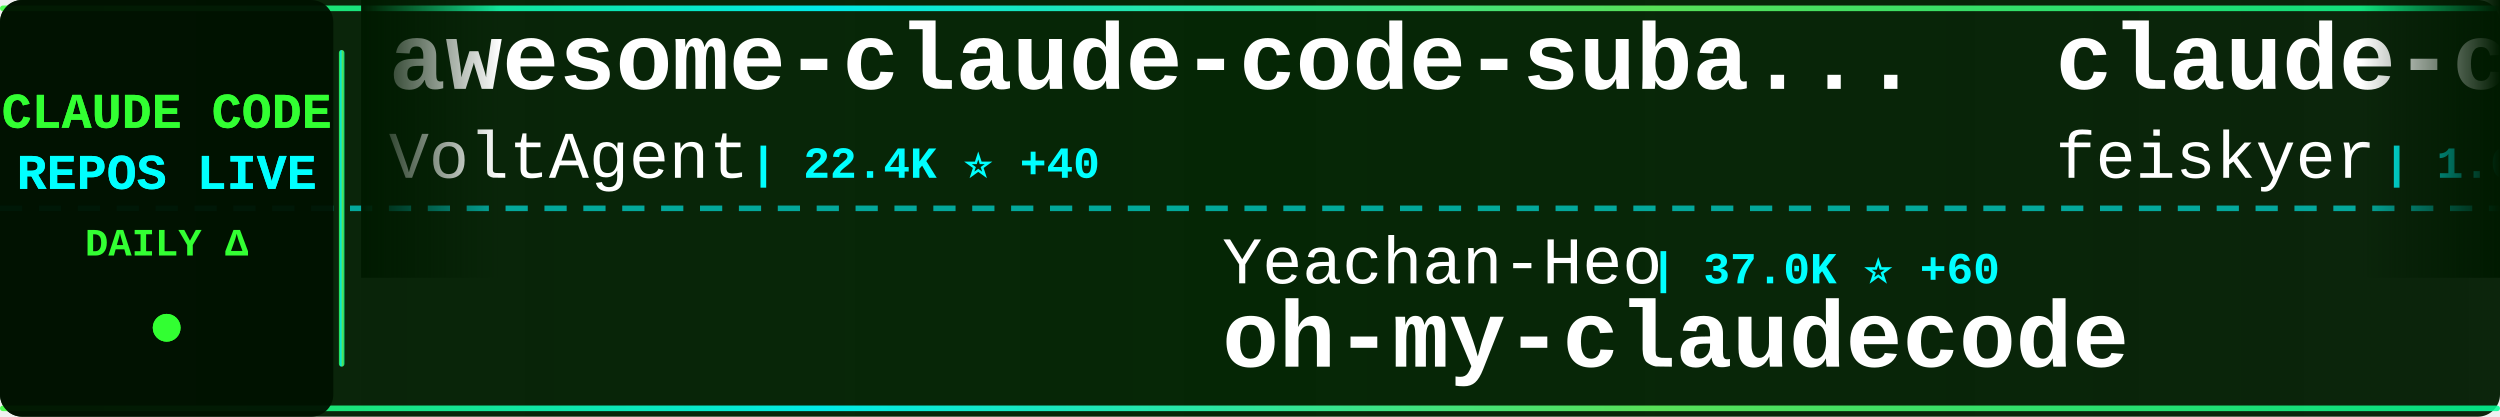
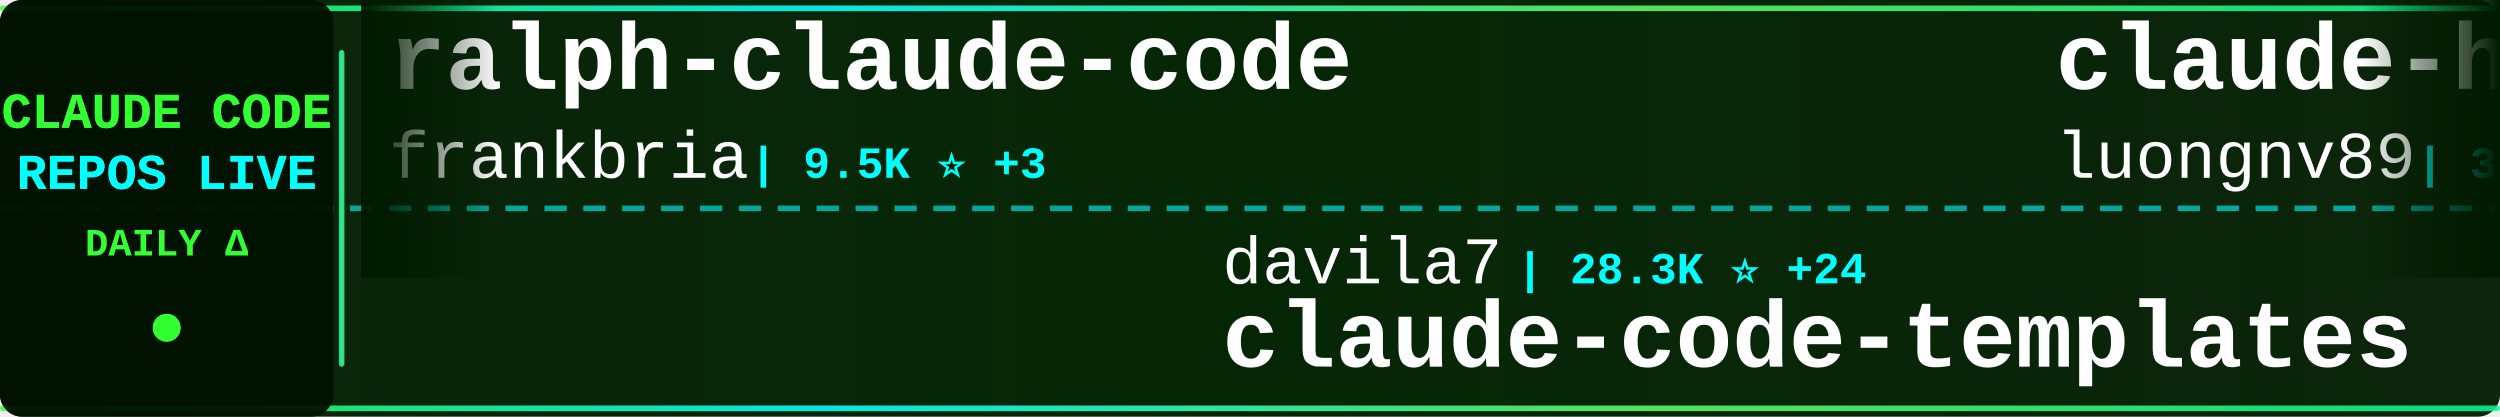
<svg xmlns="http://www.w3.org/2000/svg" width="900" height="150">
  <defs>
    <linearGradient id="tickerBg" x1="0%" y1="0%" x2="100%" y2="0%">
      <stop offset="0%" style="stop-color:#001a00;stop-opacity:0.95" />
      <stop offset="50%" style="stop-color:#002200;stop-opacity:0.98" />
      <stop offset="100%" style="stop-color:#001a00;stop-opacity:0.95" />
    </linearGradient>
    <linearGradient id="borderGrad" x1="0%" y1="0%" x2="100%" y2="0%">
      <stop offset="0%" style="stop-color:#33ff33;stop-opacity:0.85">
        <animate attributeName="stop-opacity" values="0.85;1;0.85" dur="2s" repeatCount="indefinite" />
      </stop>
      <stop offset="33%" style="stop-color:#00ffff;stop-opacity:0.9">
        <animate attributeName="stop-opacity" values="0.9;1;0.9" dur="2.2s" repeatCount="indefinite" />
      </stop>
      <stop offset="66%" style="stop-color:#66ff66;stop-opacity:0.85">
        <animate attributeName="stop-opacity" values="0.85;1;0.85" dur="1.8s" repeatCount="indefinite" />
      </stop>
      <stop offset="100%" style="stop-color:#00ff99;stop-opacity:0.85">
        <animate attributeName="stop-opacity" values="0.85;1;0.85" dur="2s" repeatCount="indefinite" />
      </stop>
    </linearGradient>
    <filter id="textGlow">
      <feGaussianBlur stdDeviation="0.1" result="coloredBlur" />
      <feMerge>
        <feMergeNode in="coloredBlur" />
        <feMergeNode in="SourceGraphic" />
      </feMerge>
    </filter>
    <filter id="metricGlow">
      <feGaussianBlur stdDeviation="0.2" result="coloredBlur" />
      <feMerge>
        <feMergeNode in="coloredBlur" />
        <feMergeNode in="SourceGraphic" />
      </feMerge>
    </filter>
    <linearGradient id="leftFade" x1="0%" y1="0%" x2="100%" y2="0%">
      <stop offset="0%" style="stop-color:#001a00;stop-opacity:1" />
      <stop offset="100%" style="stop-color:#001a00;stop-opacity:0" />
    </linearGradient>
    <linearGradient id="rightFade" x1="0%" y1="0%" x2="100%" y2="0%">
      <stop offset="0%" style="stop-color:#001a00;stop-opacity:0" />
      <stop offset="100%" style="stop-color:#001a00;stop-opacity:1" />
    </linearGradient>
  </defs>
  <rect width="900" height="150" fill="url(#tickerBg)" rx="8" />
  <rect x="0" y="2" width="900" height="2" fill="url(#borderGrad)" rx="1" />
  <rect x="0" y="146" width="900" height="2" fill="url(#borderGrad)" rx="1" />
  <line x1="0" y1="75" x2="900" y2="75" stroke="#00ffff" stroke-width="2" stroke-dasharray="8 6" opacity="0.6" />
  <rect x="0" y="0" width="120" height="150" fill="#001100" opacity="0.95" rx="8" />
  <text x="60" y="46" font-family="'Courier New', monospace" font-size="18" font-weight="bold" fill="#33ff33" text-anchor="middle" filter="url(#textGlow)">
    CLAUDE CODE
  </text>
  <text x="60" y="68" font-family="'Courier New', monospace" font-size="18" font-weight="bold" fill="#00ffff" text-anchor="middle" filter="url(#textGlow)">
    REPOS LIVE
  </text>
  <text x="60" y="92" font-family="'Courier New', monospace" font-size="14" font-weight="bold" fill="#33ff33" text-anchor="middle">
    DAILY Δ
  </text>
  <circle cx="60" cy="118" r="5" fill="#33ff33" filter="url(#metricGlow)">
    <animate attributeName="r" values="4;6;4" dur="1.5s" repeatCount="indefinite" />
    <animate attributeName="opacity" values="0.6;1;0.6" dur="1.5s" repeatCount="indefinite" />
  </circle>
  <rect x="122" y="18" width="2" height="114" fill="url(#borderGrad)" rx="1" />
  <clipPath id="tickerClip">
    <rect x="130" y="0" width="770" height="150" />
  </clipPath>
  <g clip-path="url(#tickerClip)">
    <g id="tickerItems">
      <animateTransform attributeName="transform" attributeType="XML" type="translate" from="0 0" to="-3000 0" dur="54s" repeatCount="indefinite" />
      <g transform="translate(0, 0)">
-         <text x="140" y="32" font-family="'Courier New', monospace" font-size="34" font-weight="bold" fill="#ffffff">awesome-claude-code-suba...</text>
-         <text x="140" y="64" font-family="'Courier New', monospace" font-size="24" font-weight="normal" fill="#ffffff" opacity="1.0">VoltAgent</text>
-         <text x="270" y="64" font-family="'Courier New', monospace" font-size="16" font-weight="bold" fill="#00ffff"> | 22.4K ⭐ +40</text>
+         <text x="140" y="32" font-family="'Courier New', monospace" font-size="34" font-weight="bold" fill="#ffffff">ralph-claude-code</text>
+         <text x="140" y="64" font-family="'Courier New', monospace" font-size="24" font-weight="normal" fill="#ffffff" opacity="1.0">frankbria</text>
+         <text x="270" y="64" font-family="'Courier New', monospace" font-size="16" font-weight="bold" fill="#00ffff"> | 9.5K ⭐ +3</text>
      </g>
      <g transform="translate(300, 0)">
-         <text x="140" y="102" font-family="'Courier New', monospace" font-size="24" font-weight="normal" fill="#ffffff" opacity="1.0">Yeachan-Heo</text>
-         <text x="294" y="102" font-family="'Courier New', monospace" font-size="16" font-weight="bold" fill="#00ffff"> | 37.0K ⭐ +60</text>
-         <text x="140" y="132" font-family="'Courier New', monospace" font-size="34" font-weight="bold" fill="#ffffff">oh-my-claudecode</text>
+         <text x="140" y="102" font-family="'Courier New', monospace" font-size="24" font-weight="normal" fill="#ffffff" opacity="1.0">davila7</text>
+         <text x="246" y="102" font-family="'Courier New', monospace" font-size="16" font-weight="bold" fill="#00ffff"> | 28.3K ⭐ +24</text>
+         <text x="140" y="132" font-family="'Courier New', monospace" font-size="34" font-weight="bold" fill="#ffffff">claude-code-templates</text>
      </g>
      <g transform="translate(600, 0)">
-         <text x="140" y="32" font-family="'Courier New', monospace" font-size="34" font-weight="bold" fill="#ffffff">claude-code-settings</text>
-         <text x="140" y="64" font-family="'Courier New', monospace" font-size="24" font-weight="normal" fill="#ffffff" opacity="1.0">feiskyer</text>
-         <text x="258" y="64" font-family="'Courier New', monospace" font-size="16" font-weight="bold" fill="#00ffff"> | 1.6K ⭐ +2</text>
+         <text x="140" y="32" font-family="'Courier New', monospace" font-size="34" font-weight="bold" fill="#ffffff">claude-howto</text>
+         <text x="140" y="64" font-family="'Courier New', monospace" font-size="24" font-weight="normal" fill="#ffffff" opacity="1.0">luongnv89</text>
+         <text x="270" y="64" font-family="'Courier New', monospace" font-size="16" font-weight="bold" fill="#00ffff"> | 38.4K ⭐ +156</text>
      </g>
      <g transform="translate(900, 0)">
+         <text x="140" y="102" font-family="'Courier New', monospace" font-size="24" font-weight="normal" fill="#ffffff" opacity="1.0">catlog22</text>
+         <text x="258" y="102" font-family="'Courier New', monospace" font-size="16" font-weight="bold" fill="#00ffff"> | 2.1K ⭐ +1</text>
+         <text x="140" y="132" font-family="'Courier New', monospace" font-size="34" font-weight="bold" fill="#ffffff">Claude-Code-Workflow</text>
+       </g>
+       <g transform="translate(1200, 0)">
+         <text x="140" y="32" font-family="'Courier New', monospace" font-size="34" font-weight="bold" fill="#ffffff">Claude-Code-Source-Study</text>
+         <text x="140" y="64" font-family="'Courier New', monospace" font-size="24" font-weight="normal" fill="#ffffff" opacity="1.0">luyao618</text>
+         <text x="258" y="64" font-family="'Courier New', monospace" font-size="16" font-weight="bold" fill="#00ffff"> | 1.6K ⭐ +6</text>
+       </g>
+       <g transform="translate(1500, 0)">
        <text x="140" y="102" font-family="'Courier New', monospace" font-size="24" font-weight="normal" fill="#ffffff" opacity="1.0">anthropics</text>
-         <text x="282" y="102" font-family="'Courier New', monospace" font-size="16" font-weight="bold" fill="#00ffff"> | 155.5K ⭐ +395</text>
+         <text x="282" y="102" font-family="'Courier New', monospace" font-size="16" font-weight="bold" fill="#00ffff"> | 155.6K ⭐ +397</text>
        <text x="140" y="132" font-family="'Courier New', monospace" font-size="34" font-weight="bold" fill="#ffffff">skills</text>
      </g>
-       <g transform="translate(1200, 0)">
-         <text x="140" y="32" font-family="'Courier New', monospace" font-size="34" font-weight="bold" fill="#ffffff">free-claude-code</text>
-         <text x="140" y="64" font-family="'Courier New', monospace" font-size="24" font-weight="normal" fill="#ffffff" opacity="1.0">Alishahryar1</text>
-         <text x="306" y="64" font-family="'Courier New', monospace" font-size="16" font-weight="bold" fill="#00ffff"> | 37.1K ⭐ +154</text>
-       </g>
-       <g transform="translate(1500, 0)">
-         <text x="140" y="102" font-family="'Courier New', monospace" font-size="24" font-weight="normal" fill="#ffffff" opacity="1.0">nicedreamzapp</text>
-         <text x="318" y="102" font-family="'Courier New', monospace" font-size="16" font-weight="bold" fill="#00ffff"> | 2.9K ⭐ +35</text>
-         <text x="140" y="132" font-family="'Courier New', monospace" font-size="34" font-weight="bold" fill="#ffffff">claude-code-local</text>
-       </g>
      <g transform="translate(1800, 0)">
-         <text x="140" y="32" font-family="'Courier New', monospace" font-size="34" font-weight="bold" fill="#ffffff">Claude-code</text>
-         <text x="140" y="64" font-family="'Courier New', monospace" font-size="24" font-weight="normal" fill="#ffffff" opacity="1.0">zstmfhy</text>
-         <text x="246" y="64" font-family="'Courier New', monospace" font-size="16" font-weight="bold" fill="#00ffff"> | 190 ⭐</text>
+         <text x="140" y="32" font-family="'Courier New', monospace" font-size="34" font-weight="bold" fill="#ffffff">learn-claude-code</text>
+         <text x="140" y="64" font-family="'Courier New', monospace" font-size="24" font-weight="normal" fill="#ffffff" opacity="1.0">shareAI-lab</text>
+         <text x="294" y="64" font-family="'Courier New', monospace" font-size="16" font-weight="bold" fill="#00ffff"> | 68.6K ⭐ +146</text>
      </g>
      <g transform="translate(2100, 0)">
-         <text x="140" y="102" font-family="'Courier New', monospace" font-size="24" font-weight="normal" fill="#ffffff" opacity="1.0">darcyegb</text>
-         <text x="258" y="102" font-family="'Courier New', monospace" font-size="16" font-weight="bold" fill="#00ffff"> | 736 ⭐</text>
-         <text x="140" y="132" font-family="'Courier New', monospace" font-size="34" font-weight="bold" fill="#ffffff">ClaudeCodeAgents</text>
+         <text x="140" y="102" font-family="'Courier New', monospace" font-size="24" font-weight="normal" fill="#ffffff" opacity="1.0">lorryjovens-hub</text>
+         <text x="342" y="102" font-family="'Courier New', monospace" font-size="16" font-weight="bold" fill="#00ffff"> | 1.7K ⭐ +1</text>
+         <text x="140" y="132" font-family="'Courier New', monospace" font-size="34" font-weight="bold" fill="#ffffff">claude-code-rust</text>
      </g>
      <g transform="translate(2400, 0)">
-         <text x="140" y="32" font-family="'Courier New', monospace" font-size="34" font-weight="bold" fill="#ffffff">claude-code-from-source</text>
-         <text x="140" y="64" font-family="'Courier New', monospace" font-size="24" font-weight="normal" fill="#ffffff" opacity="1.0">alejandrobalderas</text>
-         <text x="366" y="64" font-family="'Courier New', monospace" font-size="16" font-weight="bold" fill="#00ffff"> | 2.3K ⭐ +5</text>
+         <text x="140" y="32" font-family="'Courier New', monospace" font-size="34" font-weight="bold" fill="#ffffff">claude-code-source-code</text>
+         <text x="140" y="64" font-family="'Courier New', monospace" font-size="24" font-weight="normal" fill="#ffffff" opacity="1.0">777genius</text>
+         <text x="270" y="64" font-family="'Courier New', monospace" font-size="16" font-weight="bold" fill="#00ffff"> | 915 ⭐</text>
      </g>
      <g transform="translate(2700, 0)">
-         <text x="140" y="102" font-family="'Courier New', monospace" font-size="24" font-weight="normal" fill="#ffffff" opacity="1.0">Cranot</text>
-         <text x="234" y="102" font-family="'Courier New', monospace" font-size="16" font-weight="bold" fill="#00ffff"> | 2.8K ⭐ +1</text>
-         <text x="140" y="132" font-family="'Courier New', monospace" font-size="34" font-weight="bold" fill="#ffffff">claude-code-guide</text>
+         <text x="140" y="102" font-family="'Courier New', monospace" font-size="24" font-weight="normal" fill="#ffffff" opacity="1.0">VoltAgent</text>
+         <text x="270" y="102" font-family="'Courier New', monospace" font-size="16" font-weight="bold" fill="#00ffff"> | 22.4K ⭐ +43</text>
+         <text x="140" y="132" font-family="'Courier New', monospace" font-size="34" font-weight="bold" fill="#ffffff">awesome-claude-code-suba...</text>
      </g>
      <g transform="translate(3000, 0)">
-         <text x="140" y="32" font-family="'Courier New', monospace" font-size="34" font-weight="bold" fill="#ffffff">awesome-claude-code-suba...</text>
-         <text x="140" y="64" font-family="'Courier New', monospace" font-size="24" font-weight="normal" fill="#ffffff" opacity="1.0">VoltAgent</text>
-         <text x="270" y="64" font-family="'Courier New', monospace" font-size="16" font-weight="bold" fill="#00ffff"> | 22.4K ⭐ +40</text>
+         <text x="140" y="32" font-family="'Courier New', monospace" font-size="34" font-weight="bold" fill="#ffffff">ralph-claude-code</text>
+         <text x="140" y="64" font-family="'Courier New', monospace" font-size="24" font-weight="normal" fill="#ffffff" opacity="1.0">frankbria</text>
+         <text x="270" y="64" font-family="'Courier New', monospace" font-size="16" font-weight="bold" fill="#00ffff"> | 9.5K ⭐ +3</text>
      </g>
      <g transform="translate(3300, 0)">
-         <text x="140" y="102" font-family="'Courier New', monospace" font-size="24" font-weight="normal" fill="#ffffff" opacity="1.0">Yeachan-Heo</text>
-         <text x="294" y="102" font-family="'Courier New', monospace" font-size="16" font-weight="bold" fill="#00ffff"> | 37.0K ⭐ +60</text>
-         <text x="140" y="132" font-family="'Courier New', monospace" font-size="34" font-weight="bold" fill="#ffffff">oh-my-claudecode</text>
+         <text x="140" y="102" font-family="'Courier New', monospace" font-size="24" font-weight="normal" fill="#ffffff" opacity="1.0">davila7</text>
+         <text x="246" y="102" font-family="'Courier New', monospace" font-size="16" font-weight="bold" fill="#00ffff"> | 28.3K ⭐ +24</text>
+         <text x="140" y="132" font-family="'Courier New', monospace" font-size="34" font-weight="bold" fill="#ffffff">claude-code-templates</text>
      </g>
      <g transform="translate(3600, 0)">
-         <text x="140" y="32" font-family="'Courier New', monospace" font-size="34" font-weight="bold" fill="#ffffff">claude-code-settings</text>
-         <text x="140" y="64" font-family="'Courier New', monospace" font-size="24" font-weight="normal" fill="#ffffff" opacity="1.0">feiskyer</text>
-         <text x="258" y="64" font-family="'Courier New', monospace" font-size="16" font-weight="bold" fill="#00ffff"> | 1.6K ⭐ +2</text>
+         <text x="140" y="32" font-family="'Courier New', monospace" font-size="34" font-weight="bold" fill="#ffffff">claude-howto</text>
+         <text x="140" y="64" font-family="'Courier New', monospace" font-size="24" font-weight="normal" fill="#ffffff" opacity="1.0">luongnv89</text>
+         <text x="270" y="64" font-family="'Courier New', monospace" font-size="16" font-weight="bold" fill="#00ffff"> | 38.4K ⭐ +156</text>
      </g>
      <g transform="translate(3900, 0)">
-         <text x="140" y="102" font-family="'Courier New', monospace" font-size="24" font-weight="normal" fill="#ffffff" opacity="1.0">anthropics</text>
-         <text x="282" y="102" font-family="'Courier New', monospace" font-size="16" font-weight="bold" fill="#00ffff"> | 155.5K ⭐ +395</text>
-         <text x="140" y="132" font-family="'Courier New', monospace" font-size="34" font-weight="bold" fill="#ffffff">skills</text>
+         <text x="140" y="102" font-family="'Courier New', monospace" font-size="24" font-weight="normal" fill="#ffffff" opacity="1.0">catlog22</text>
+         <text x="258" y="102" font-family="'Courier New', monospace" font-size="16" font-weight="bold" fill="#00ffff"> | 2.1K ⭐ +1</text>
+         <text x="140" y="132" font-family="'Courier New', monospace" font-size="34" font-weight="bold" fill="#ffffff">Claude-Code-Workflow</text>
      </g>
    </g>
  </g>
  <rect x="130" y="0" width="50" height="100" fill="url(#leftFade)" />
  <rect x="850" y="0" width="50" height="100" fill="url(#rightFade)" />
</svg>
